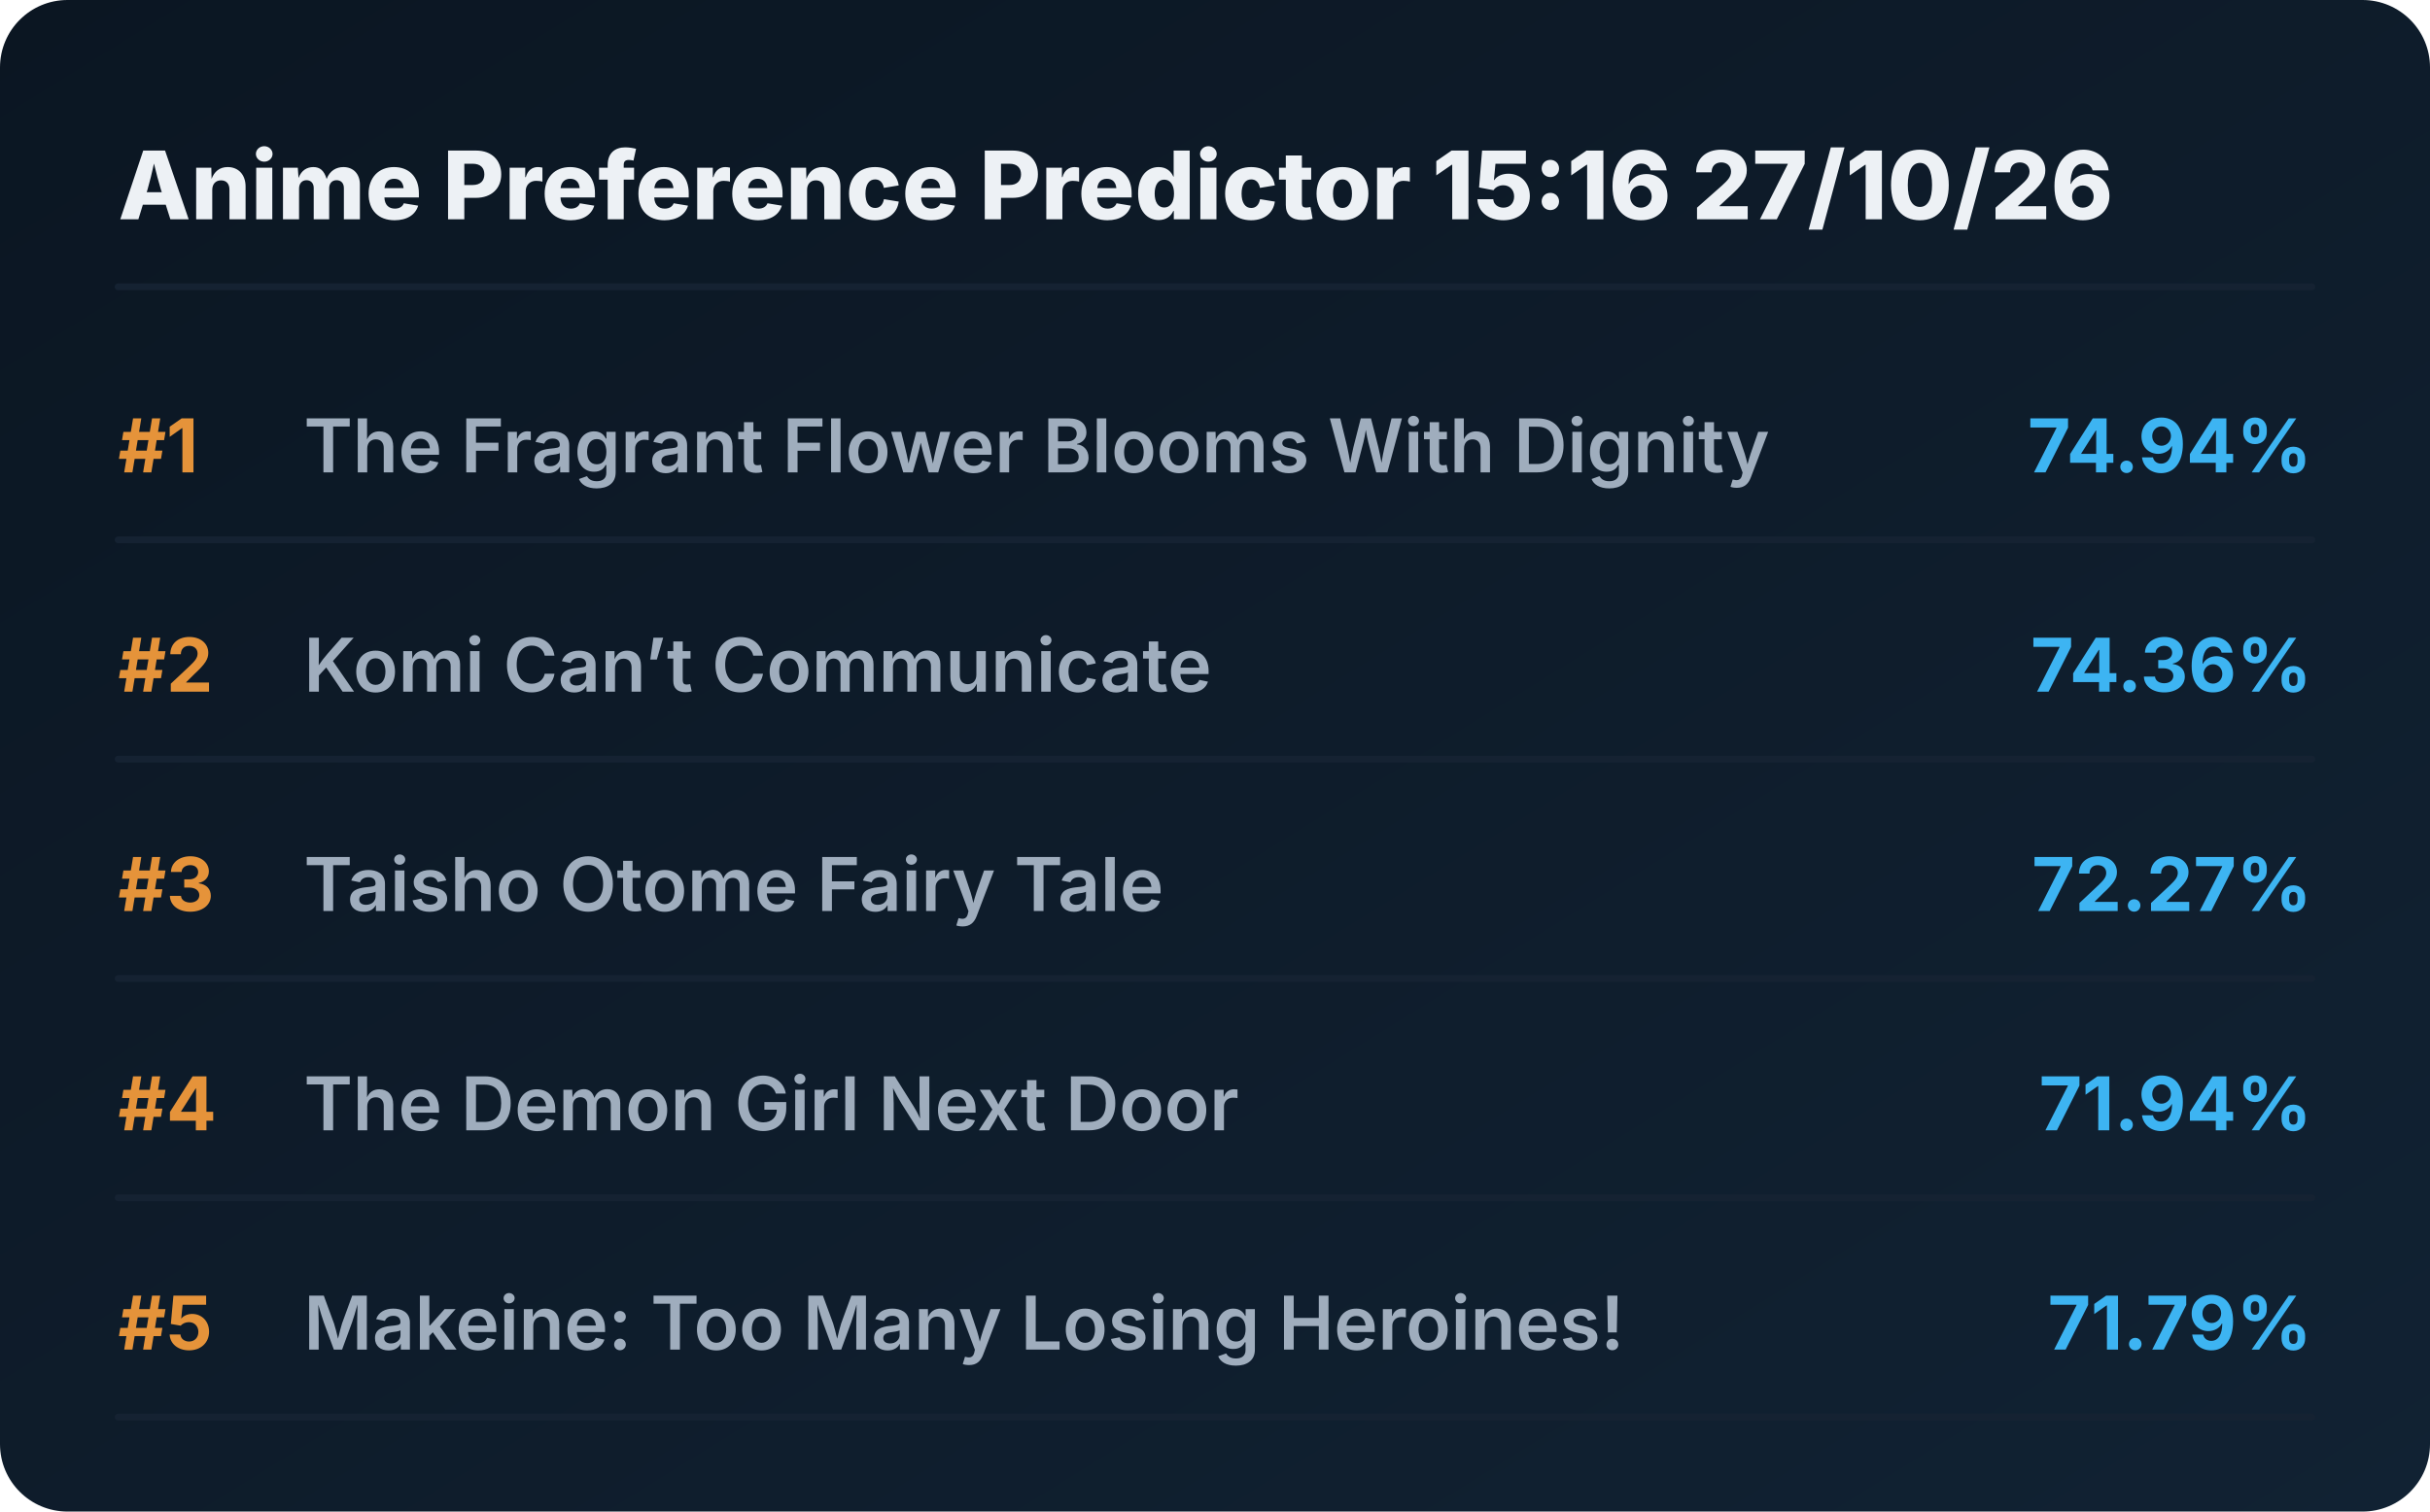
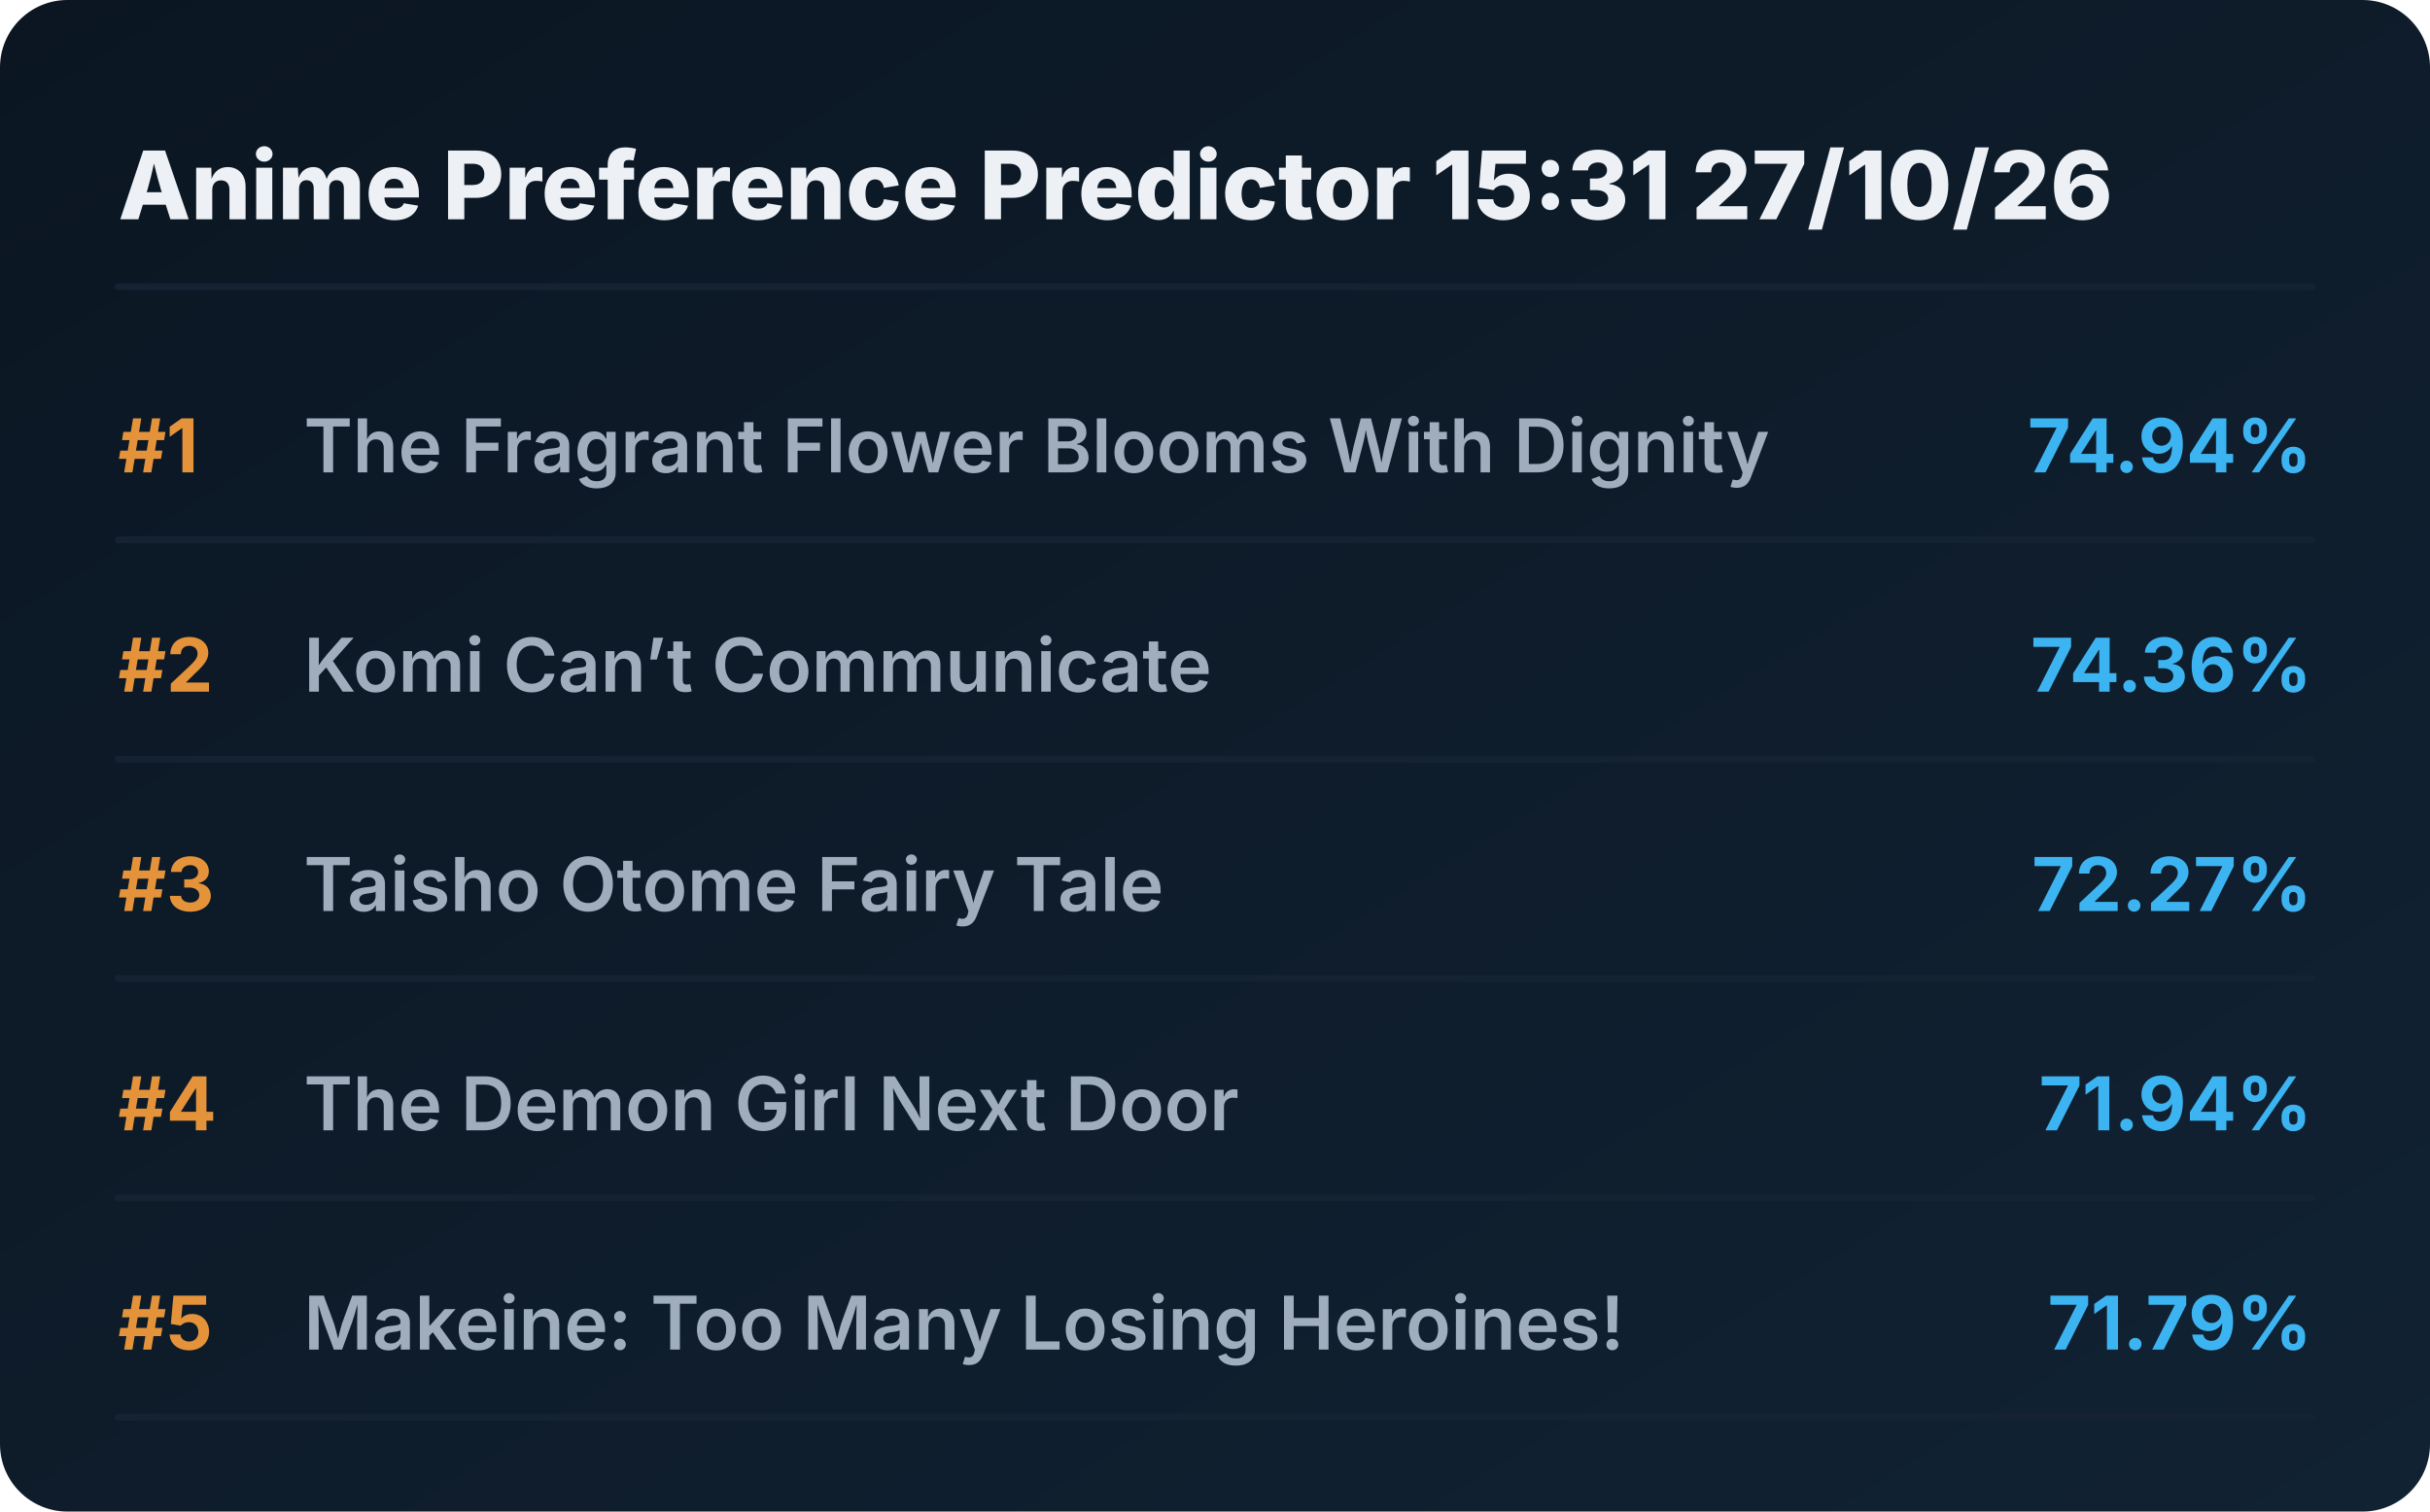
<svg xmlns="http://www.w3.org/2000/svg" viewBox="0 0 720 448" preserveAspectRatio="xMidYMid meet" style="width: 100%; height: auto; max-width: 720px;">
  <defs>
    <linearGradient id="boxGrad" x1="0%" y1="0%" x2="100%" y2="100%">
      <stop offset="0%" stop-color="#0b1622" />
      <stop offset="100%" stop-color="#112233" />
    </linearGradient>
    <clipPath id="titleClip">
      <rect x="90" y="0" width="510" height="100%" />
    </clipPath>
  </defs>
  <style>
    .bg { fill: url(#boxGrad); rx: 20px; }
    .header { font-family: 'Overpass', 'Inter', system-ui, sans-serif; font-weight: 800; font-size: 28px; fill: #edf1f5; }
    .rank { font-family: 'Overpass', 'Inter', system-ui, sans-serif; font-weight: 700; font-size: 22px; fill: #e5933a; }
    .title { font-family: 'Overpass', 'Inter', system-ui, sans-serif; font-weight: 600; font-size: 22px; fill: #9fadbd; }
    .score { font-family: 'Overpass', 'Inter', system-ui, sans-serif; font-weight: 700; font-size: 22px; fill: #3db4f2; }
    .line { stroke: #152232; stroke-width: 2; stroke-linecap: round; }
  </style>
  <rect class="bg" width="720" height="448" />
-   <text x="35" y="65" class="header">Anime Preference Predictor 15:16 27/10/26</text>
+   <text x="35" y="65" class="header">Anime Preference Predictor 15:31 27/10/26</text>
  <line x1="35" y1="85" x2="685" y2="85" class="line" />
  <g transform="translate(0, 0)">
    <text x="35" y="140" class="rank">#1</text>
    <text x="90" y="140" class="title">The Fragrant Flower Blooms With Dignity</text>
    <text x="685" y="140" class="score" text-anchor="end">74.94%</text>
    <line x1="35" y1="160" x2="685" y2="160" class="line" />
  </g>
  <g transform="translate(0, 65)">
    <text x="35" y="140" class="rank">#2</text>
    <text x="90" y="140" class="title">Komi Can’t Communicate</text>
    <text x="685" y="140" class="score" text-anchor="end">74.36%</text>
    <line x1="35" y1="160" x2="685" y2="160" class="line" />
  </g>
  <g transform="translate(0, 130)">
    <text x="35" y="140" class="rank">#3</text>
    <text x="90" y="140" class="title">Taisho Otome Fairy Tale</text>
    <text x="685" y="140" class="score" text-anchor="end">72.27%</text>
    <line x1="35" y1="160" x2="685" y2="160" class="line" />
  </g>
  <g transform="translate(0, 195)">
    <text x="35" y="140" class="rank">#4</text>
    <text x="90" y="140" class="title">The Demon Girl Next Door</text>
    <text x="685" y="140" class="score" text-anchor="end">71.94%</text>
    <line x1="35" y1="160" x2="685" y2="160" class="line" />
  </g>
  <g transform="translate(0, 260)">
    <text x="35" y="140" class="rank">#5</text>
    <text x="90" y="140" class="title">Makeine: Too Many Losing Heroines!</text>
    <text x="685" y="140" class="score" text-anchor="end">71.79%</text>
    <line x1="35" y1="160" x2="685" y2="160" class="line" />
  </g>
</svg>
